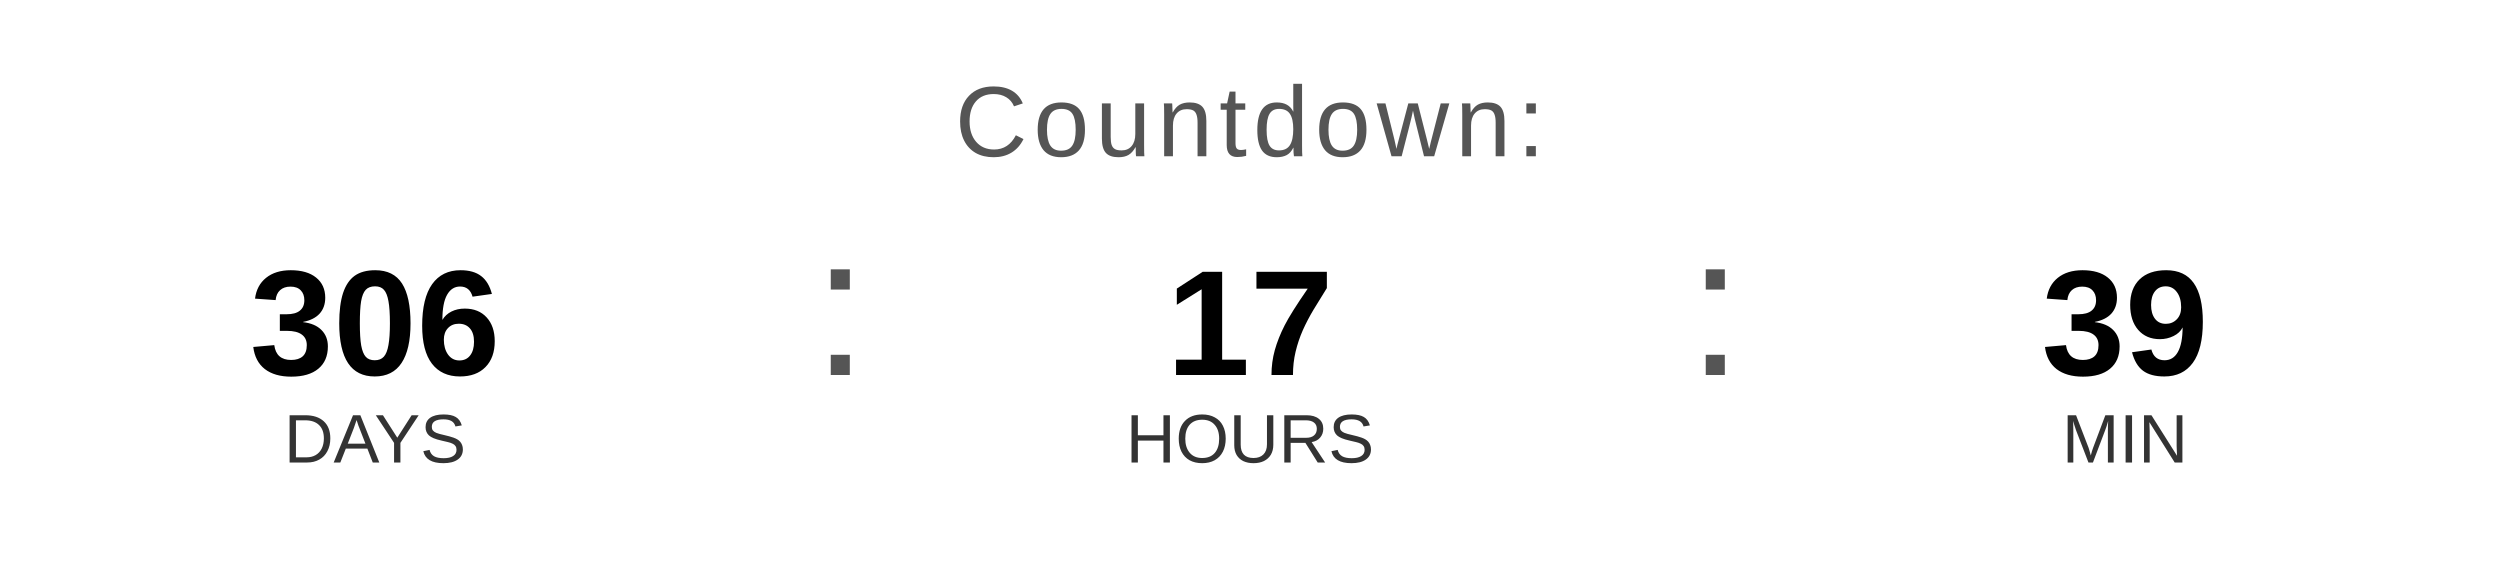
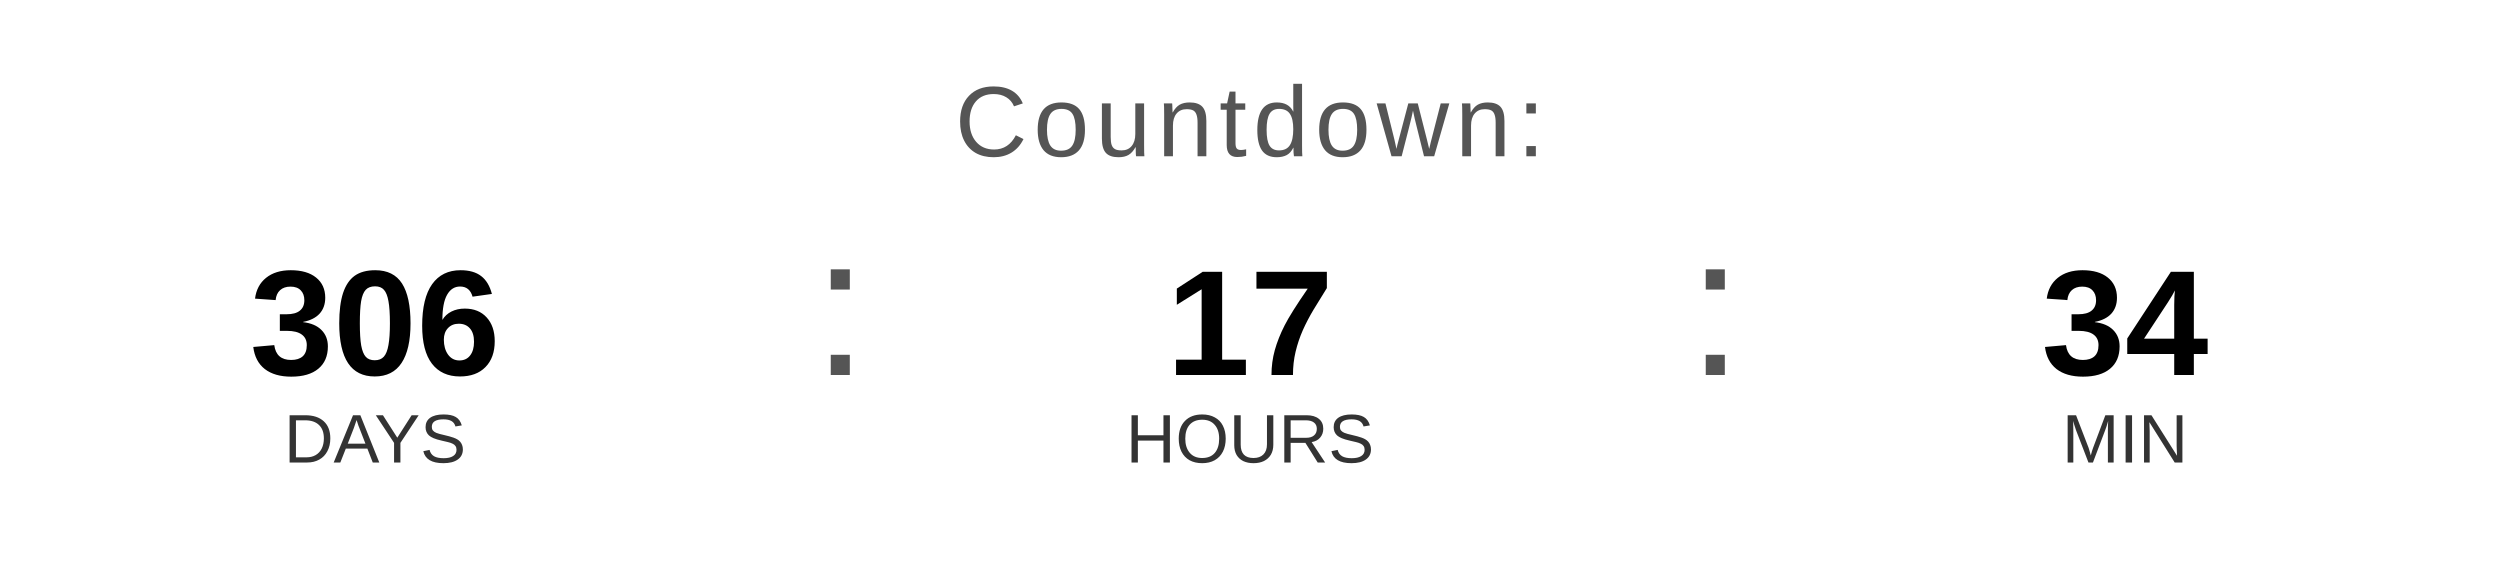
<svg xmlns="http://www.w3.org/2000/svg" width="400" height="90" viewBox="0 0 400 90">
  <text x="200" y="25" font-family="Arial, Helvetica, sans-serif" font-size="16" fill="#555555" text-anchor="middle" letter-spacing="1">
    Countdown:
  </text>
  <text x="60" y="60" font-family="Arial, Helvetica, sans-serif" font-size="24" font-weight="bold" fill="#000000" text-anchor="middle">306</text>
  <text x="60" y="74" font-family="Arial, Helvetica, sans-serif" font-size="11" fill="#333333" text-anchor="middle">DAYS</text>
  <text x="130" y="60" font-family="Arial, sans-serif" font-size="32" fill="#555555">:</text>
  <text x="200" y="60" font-family="Arial, Helvetica, sans-serif" font-size="24" font-weight="bold" fill="#000000" text-anchor="middle">17</text>
  <text x="200" y="74" font-family="Arial, Helvetica, sans-serif" font-size="11" fill="#333333" text-anchor="middle">HOURS</text>
  <text x="270" y="60" font-family="Arial, sans-serif" font-size="32" fill="#555555">:</text>
-   <text x="340" y="60" font-family="Arial, Helvetica, sans-serif" font-size="24" font-weight="bold" fill="#000000" text-anchor="middle">39</text>
+   <text x="340" y="60" font-family="Arial, Helvetica, sans-serif" font-size="24" font-weight="bold" fill="#000000" text-anchor="middle">34</text>
  <text x="340" y="74" font-family="Arial, Helvetica, sans-serif" font-size="11" fill="#333333" text-anchor="middle">MIN</text>
</svg>
